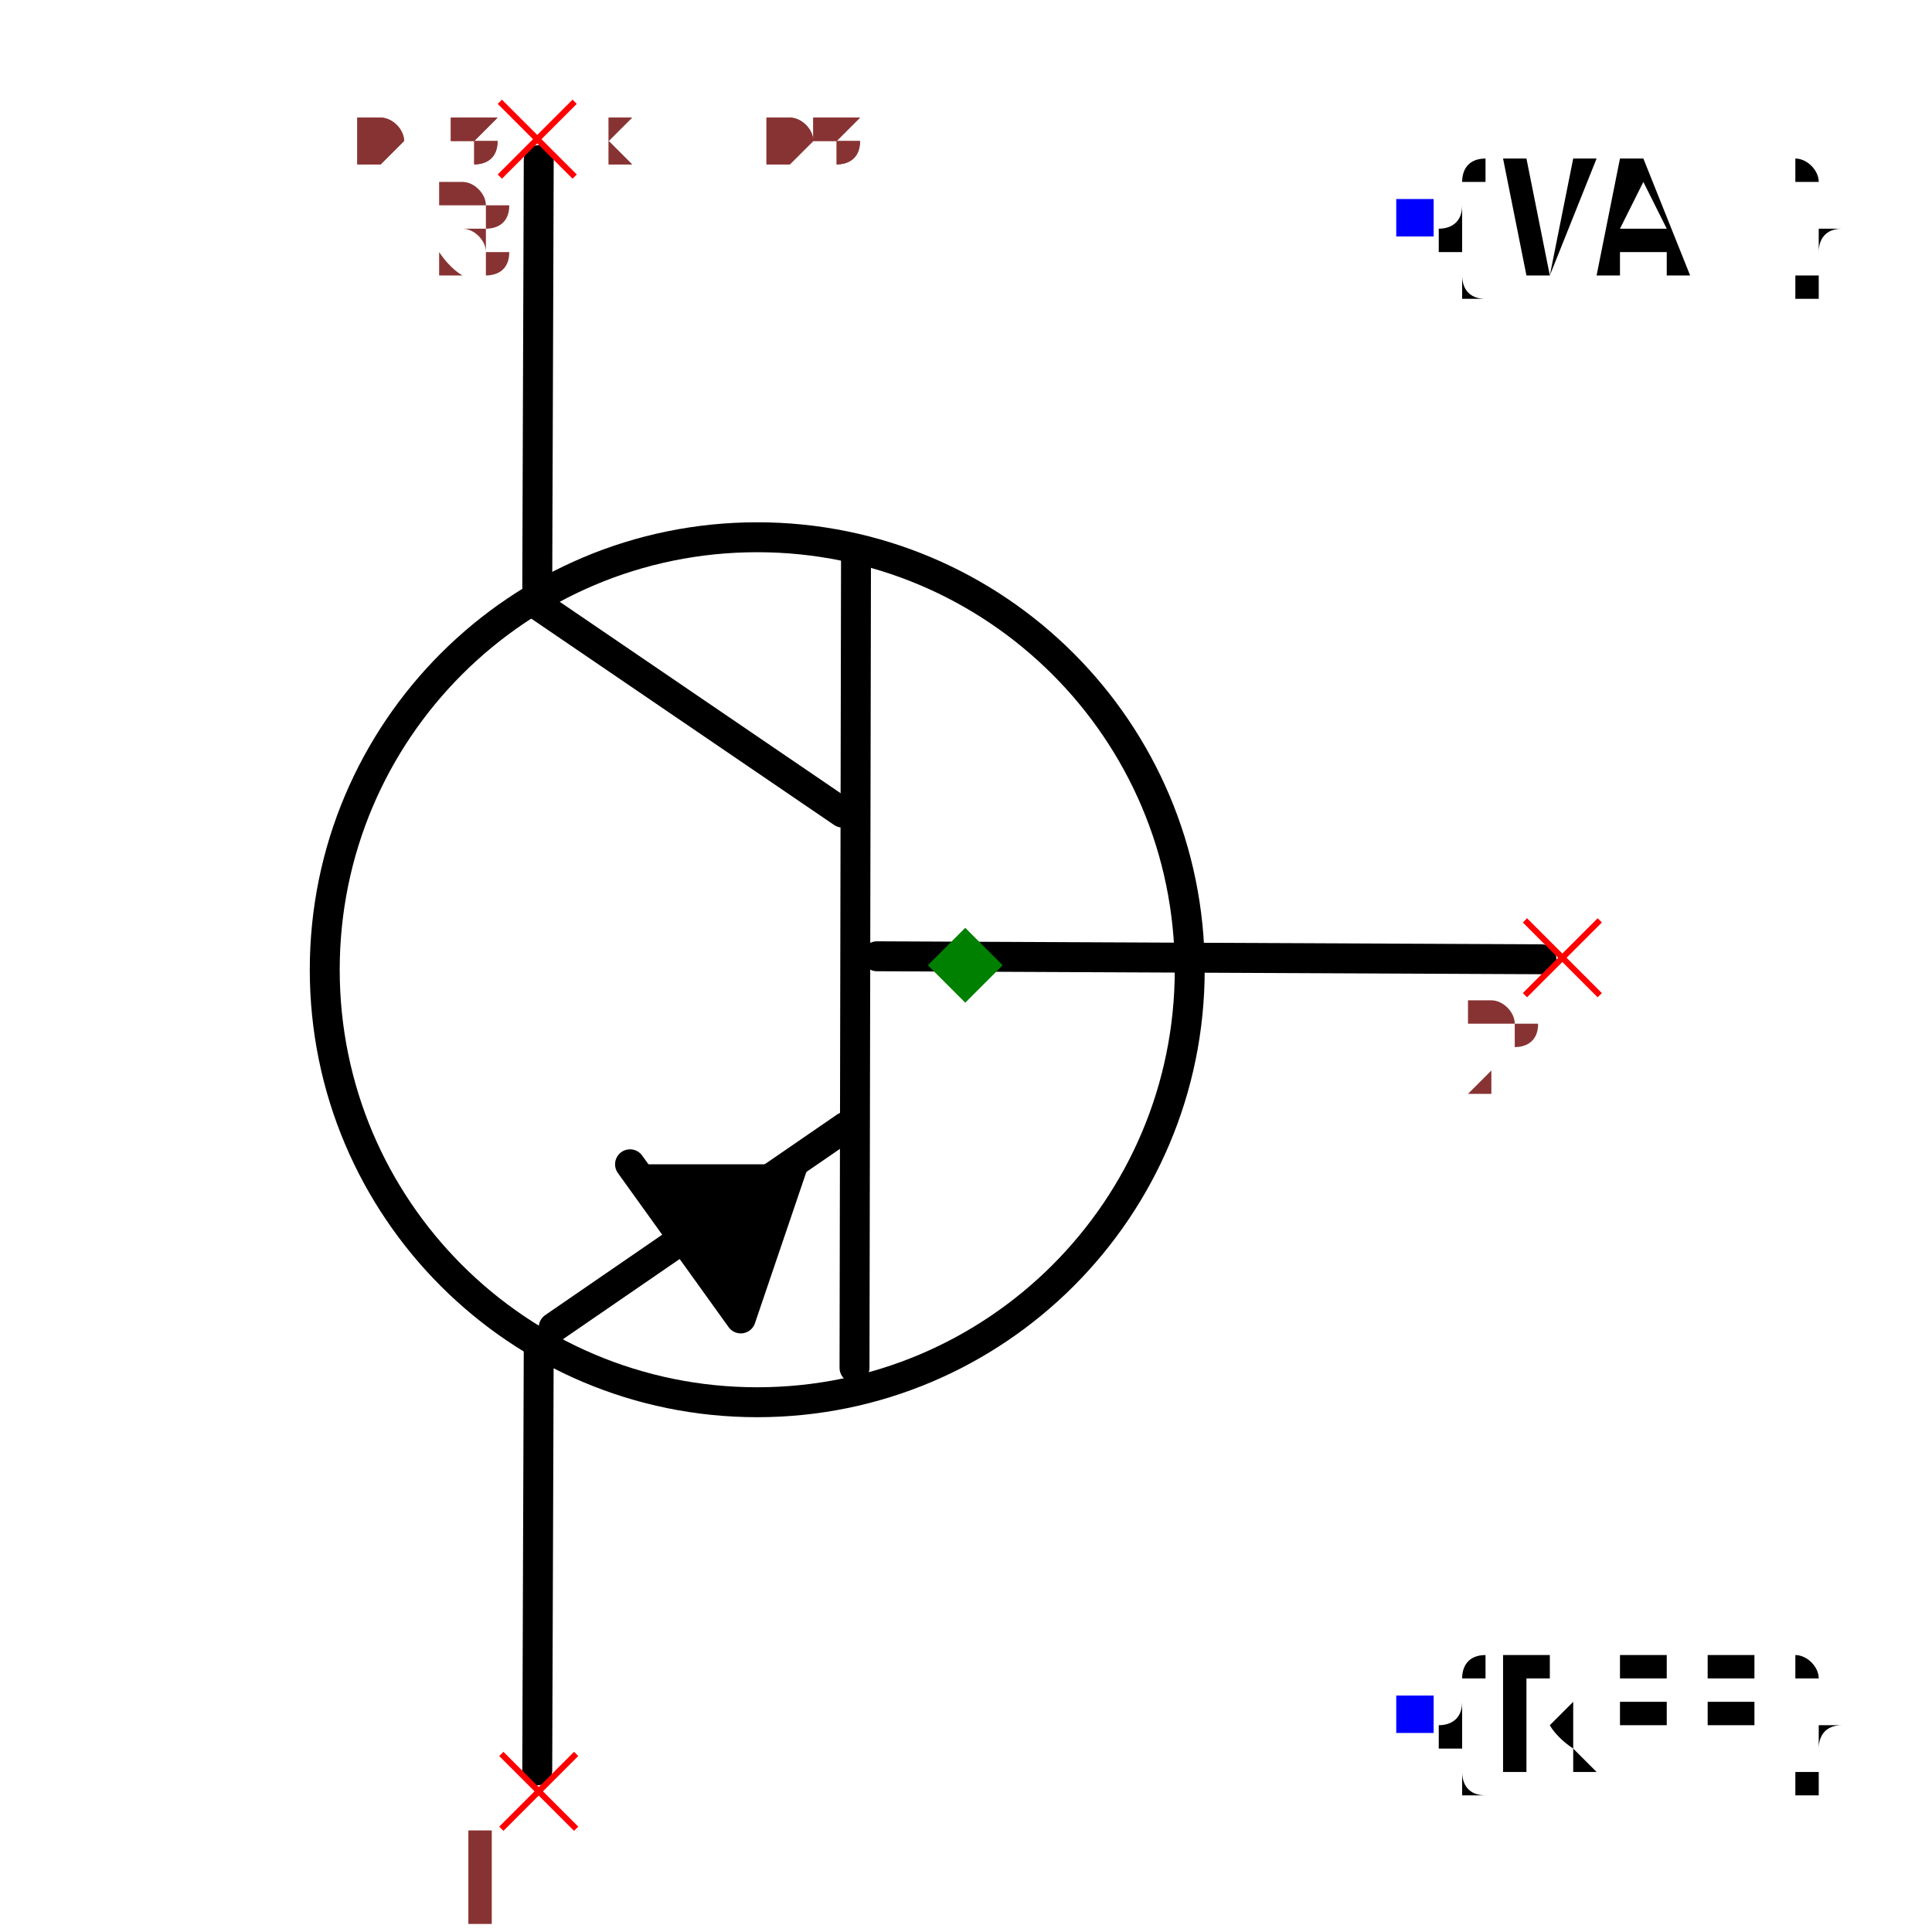
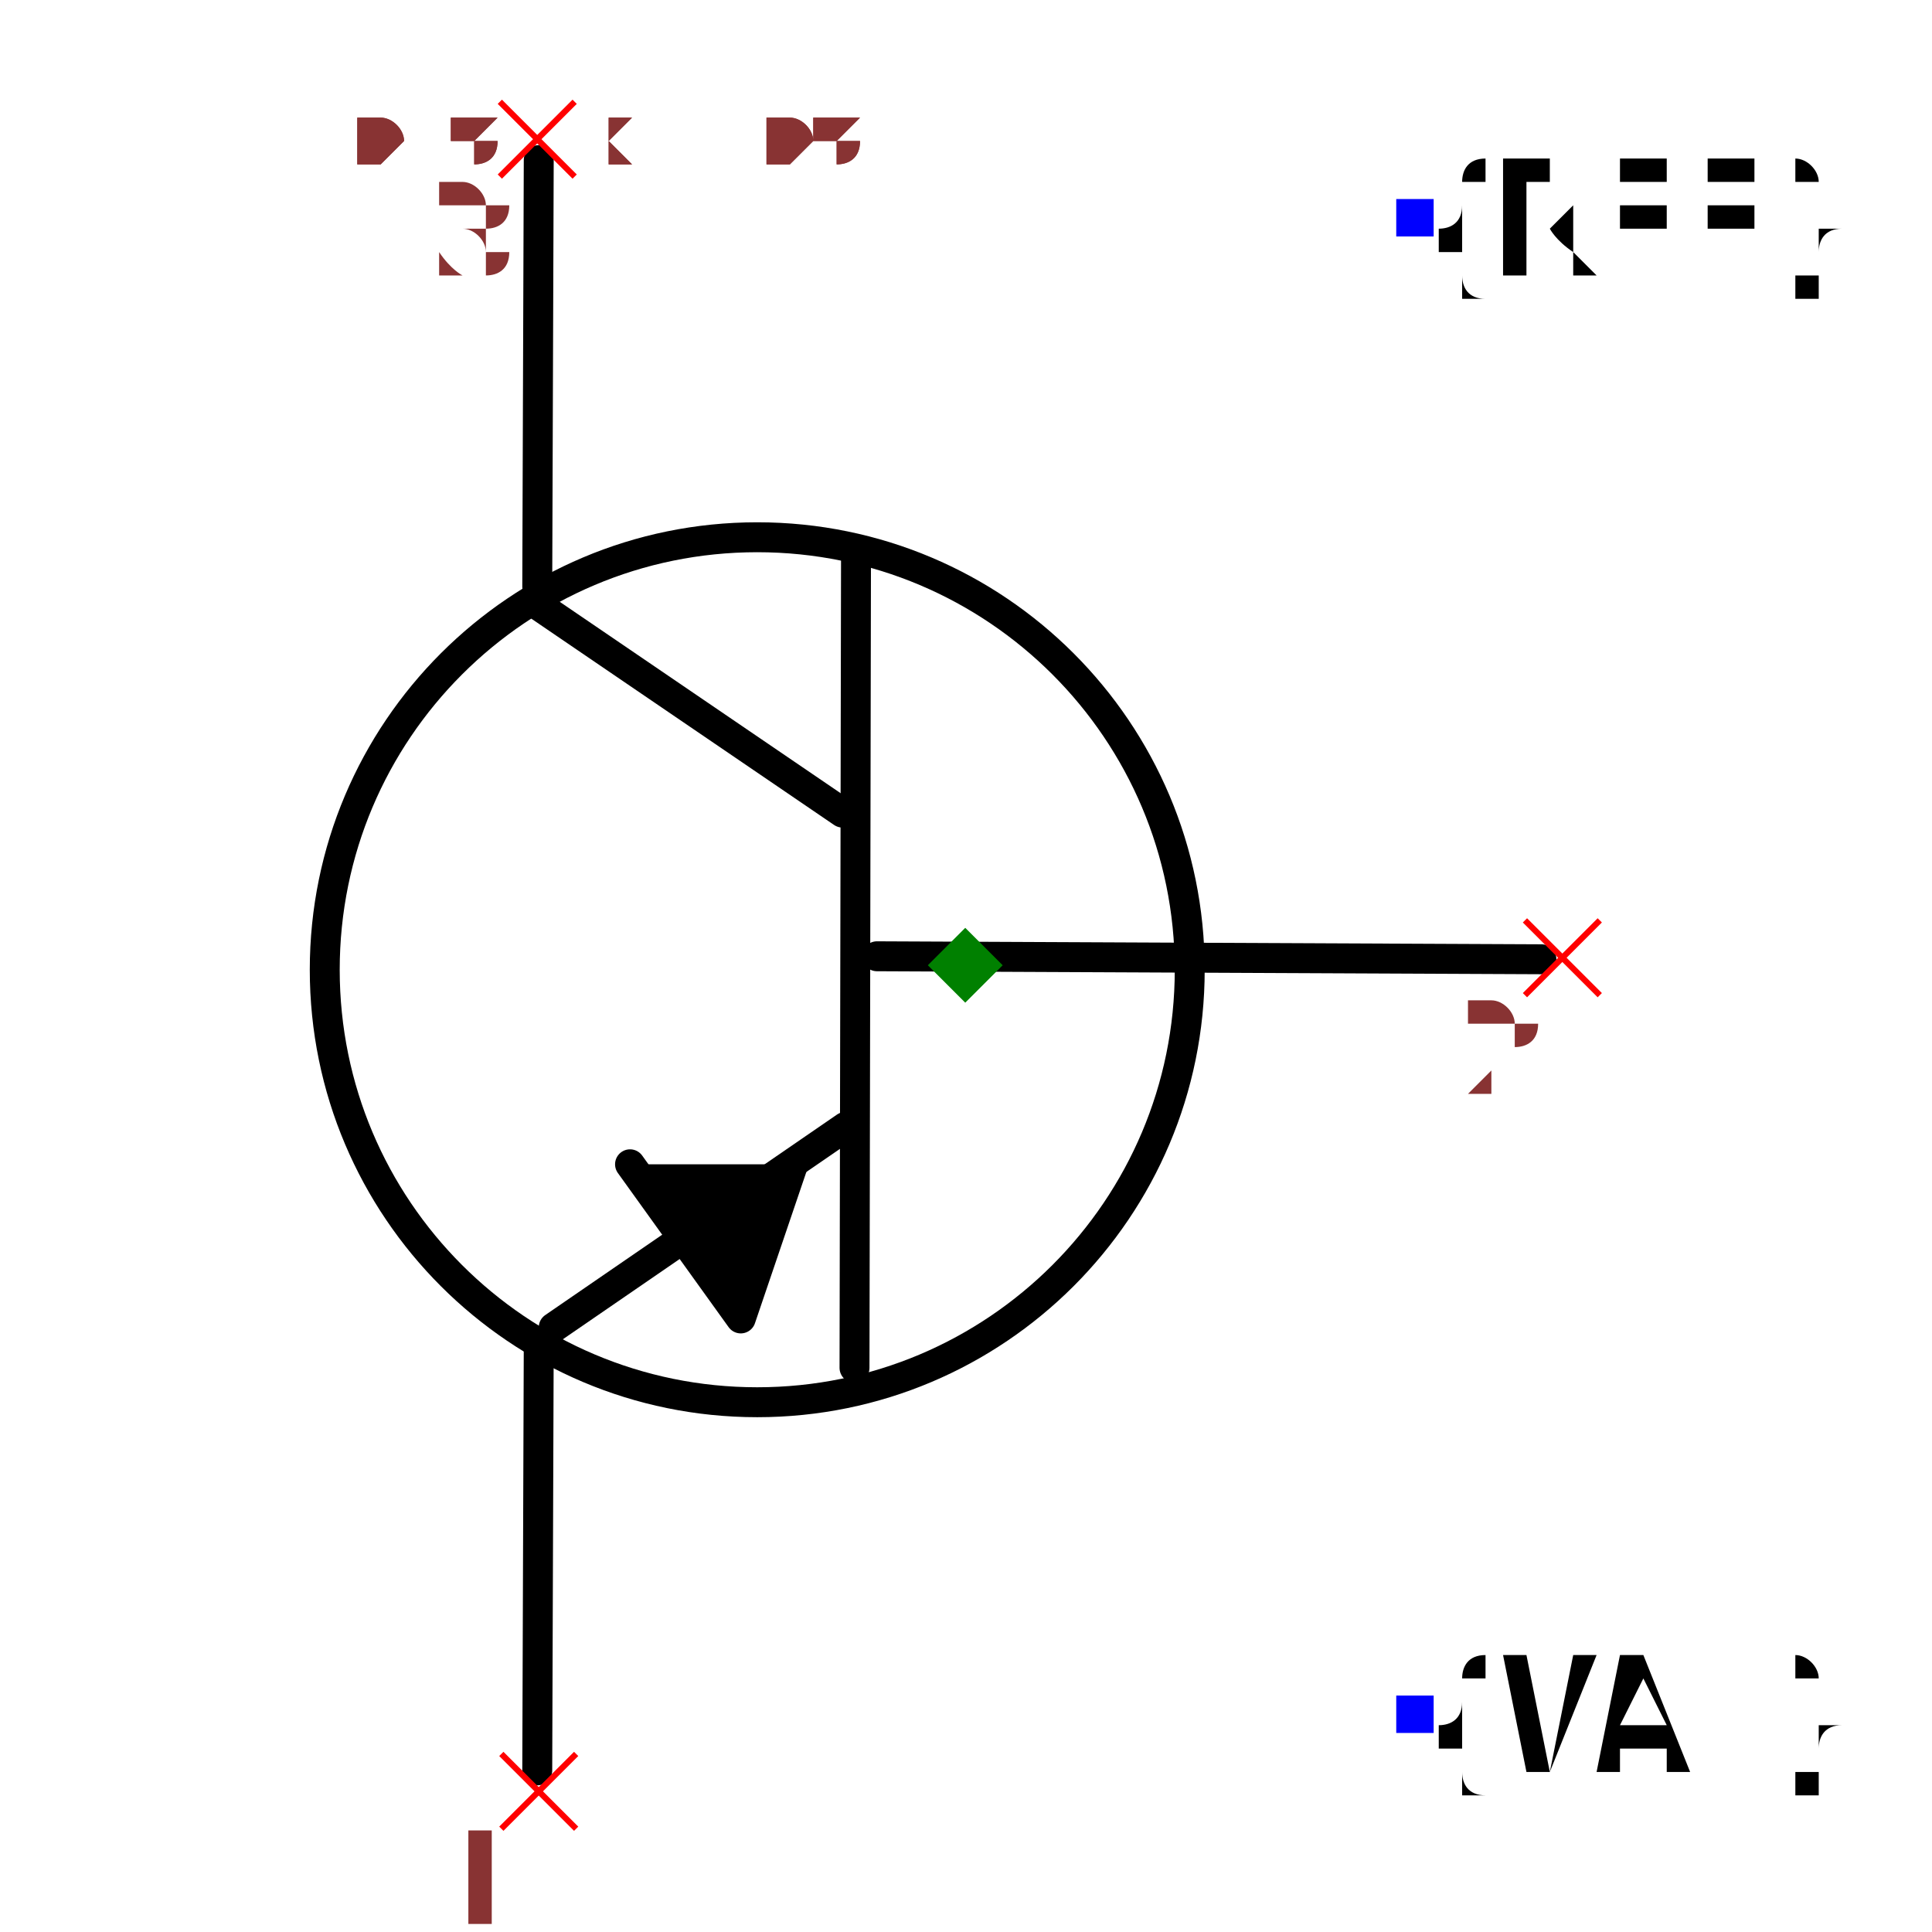
<svg xmlns="http://www.w3.org/2000/svg" width="150" height="150" viewBox="-0.487 -0.645 0.975 1.291">
  <path d="M0.385,-0.004 L-0.059,-0.006" fill="none" stroke="black" stroke-width="0.02" stroke-linecap="round" stroke-linejoin="round" />
  <path d="M-0.074,0.269 L-0.073,-0.273" fill="none" stroke="black" stroke-width="0.02" stroke-linecap="round" stroke-linejoin="round" />
  <path d="M-0.275,0.242 L-0.08,0.108" fill="none" stroke="black" stroke-width="0.02" stroke-linecap="round" stroke-linejoin="round" />
  <path d="M-0.286,-0.241 L-0.082,-0.102" fill="none" stroke="black" stroke-width="0.02" stroke-linecap="round" stroke-linejoin="round" />
  <path d="M-0.285,0.253 L-0.286,0.538" fill="none" stroke="black" stroke-width="0.02" stroke-linecap="round" stroke-linejoin="round" />
  <path d="M-0.285,-0.538 L-0.286,-0.253" fill="none" stroke="black" stroke-width="0.02" stroke-linecap="round" stroke-linejoin="round" />
  <path d="M-0.224,0.133 L-0.15,0.236 L-0.115,0.133" fill="black" stroke="black" stroke-width="0.02" stroke-linecap="round" stroke-linejoin="round" />
  <circle cx="-0.139" cy="0.003" r="0.289" fill="none" stroke="black" stroke-width="0.02" />
-   <text x="0.3" y="0.5" dx="0" dy="0.038" text-anchor="start" style="font: 0.1px monospace; fill: black">{REF}</text>
+   <text x="0.3" y="-0.5" dx="0" dy="0.038" text-anchor="start" style="font: 0.1px monospace; fill: black">{REF}</text>
+   <rect x="0.288" y="-0.512" width="0.025" height="0.025" fill="blue" />
+   <text x="0.3" y="0.5" dx="0" dy="0.038" text-anchor="start" style="font: 0.1px monospace; fill: black">{VAL}</text>
  <rect x="0.288" y="0.488" width="0.025" height="0.025" fill="blue" />
-   <text x="0.3" y="-0.5" dx="0" dy="0.038" text-anchor="start" style="font: 0.1px monospace; fill: black">{VAL}</text>
-   <rect x="0.288" y="-0.512" width="0.025" height="0.025" fill="blue" />
  <line x1="-0.31" y1="0.527" x2="-0.26" y2="0.577" stroke="red" stroke-width="0.004" />
  <line x1="-0.31" y1="0.577" x2="-0.26" y2="0.527" stroke="red" stroke-width="0.004" />
  <text x="-0.325" y="0.642" text-anchor="middle" style="font: 0.08px monospace; fill: #833;">1</text>
  <line x1="0.374" y1="-0.03" x2="0.424" y2="0.02" stroke="red" stroke-width="0.004" />
  <line x1="0.374" y1="0.02" x2="0.424" y2="-0.03" stroke="red" stroke-width="0.004" />
  <text x="0.359" y="0.085" text-anchor="middle" style="font: 0.08px monospace; fill: #833;">2</text>
  <line x1="-0.311" y1="-0.577" x2="-0.261" y2="-0.527" stroke="red" stroke-width="0.004" />
  <line x1="-0.311" y1="-0.527" x2="-0.261" y2="-0.577" stroke="red" stroke-width="0.004" />
  <text x="-0.326" y="-0.462" text-anchor="middle" style="font: 0.08px monospace; fill: #833;">3</text>
  <path d="M 2.220446049250313e-16 -0.025 L 0.025 -2.7755575615628914e-17 L 2.220446049250313e-16 0.025 L -0.025 -2.7755575615628914e-17 Z" fill="green" />
  <text x="-0.406" y="-0.538" style="font: 0.05px monospace; fill: #833;">0.81 x 1.08</text>
  <text x="-0.406" y="-0.588" dy="-0.15" style="font: 0.05px monospace; fill: #833;">1 [collector]</text>
  <text x="-0.406" y="-0.638" dy="-0.15" style="font: 0.05px monospace; fill: #833;">2 [base]</text>
  <text x="-0.406" y="-0.688" dy="-0.15" style="font: 0.05px monospace; fill: #833;">3 [emitter]</text>
  <text x="-0.406" y="-0.538" style="font: 0.05px monospace; fill: #833;">0.81 x 1.08</text>
  <text x="-0.406" y="-0.588" dy="-0.15" style="font: 0.05px monospace; fill: #833;">1 [collector]</text>
  <text x="-0.406" y="-0.638" dy="-0.15" style="font: 0.05px monospace; fill: #833;">2 [base]</text>
  <text x="-0.406" y="-0.688" dy="-0.15" style="font: 0.05px monospace; fill: #833;">3 [emitter]</text>
</svg>
